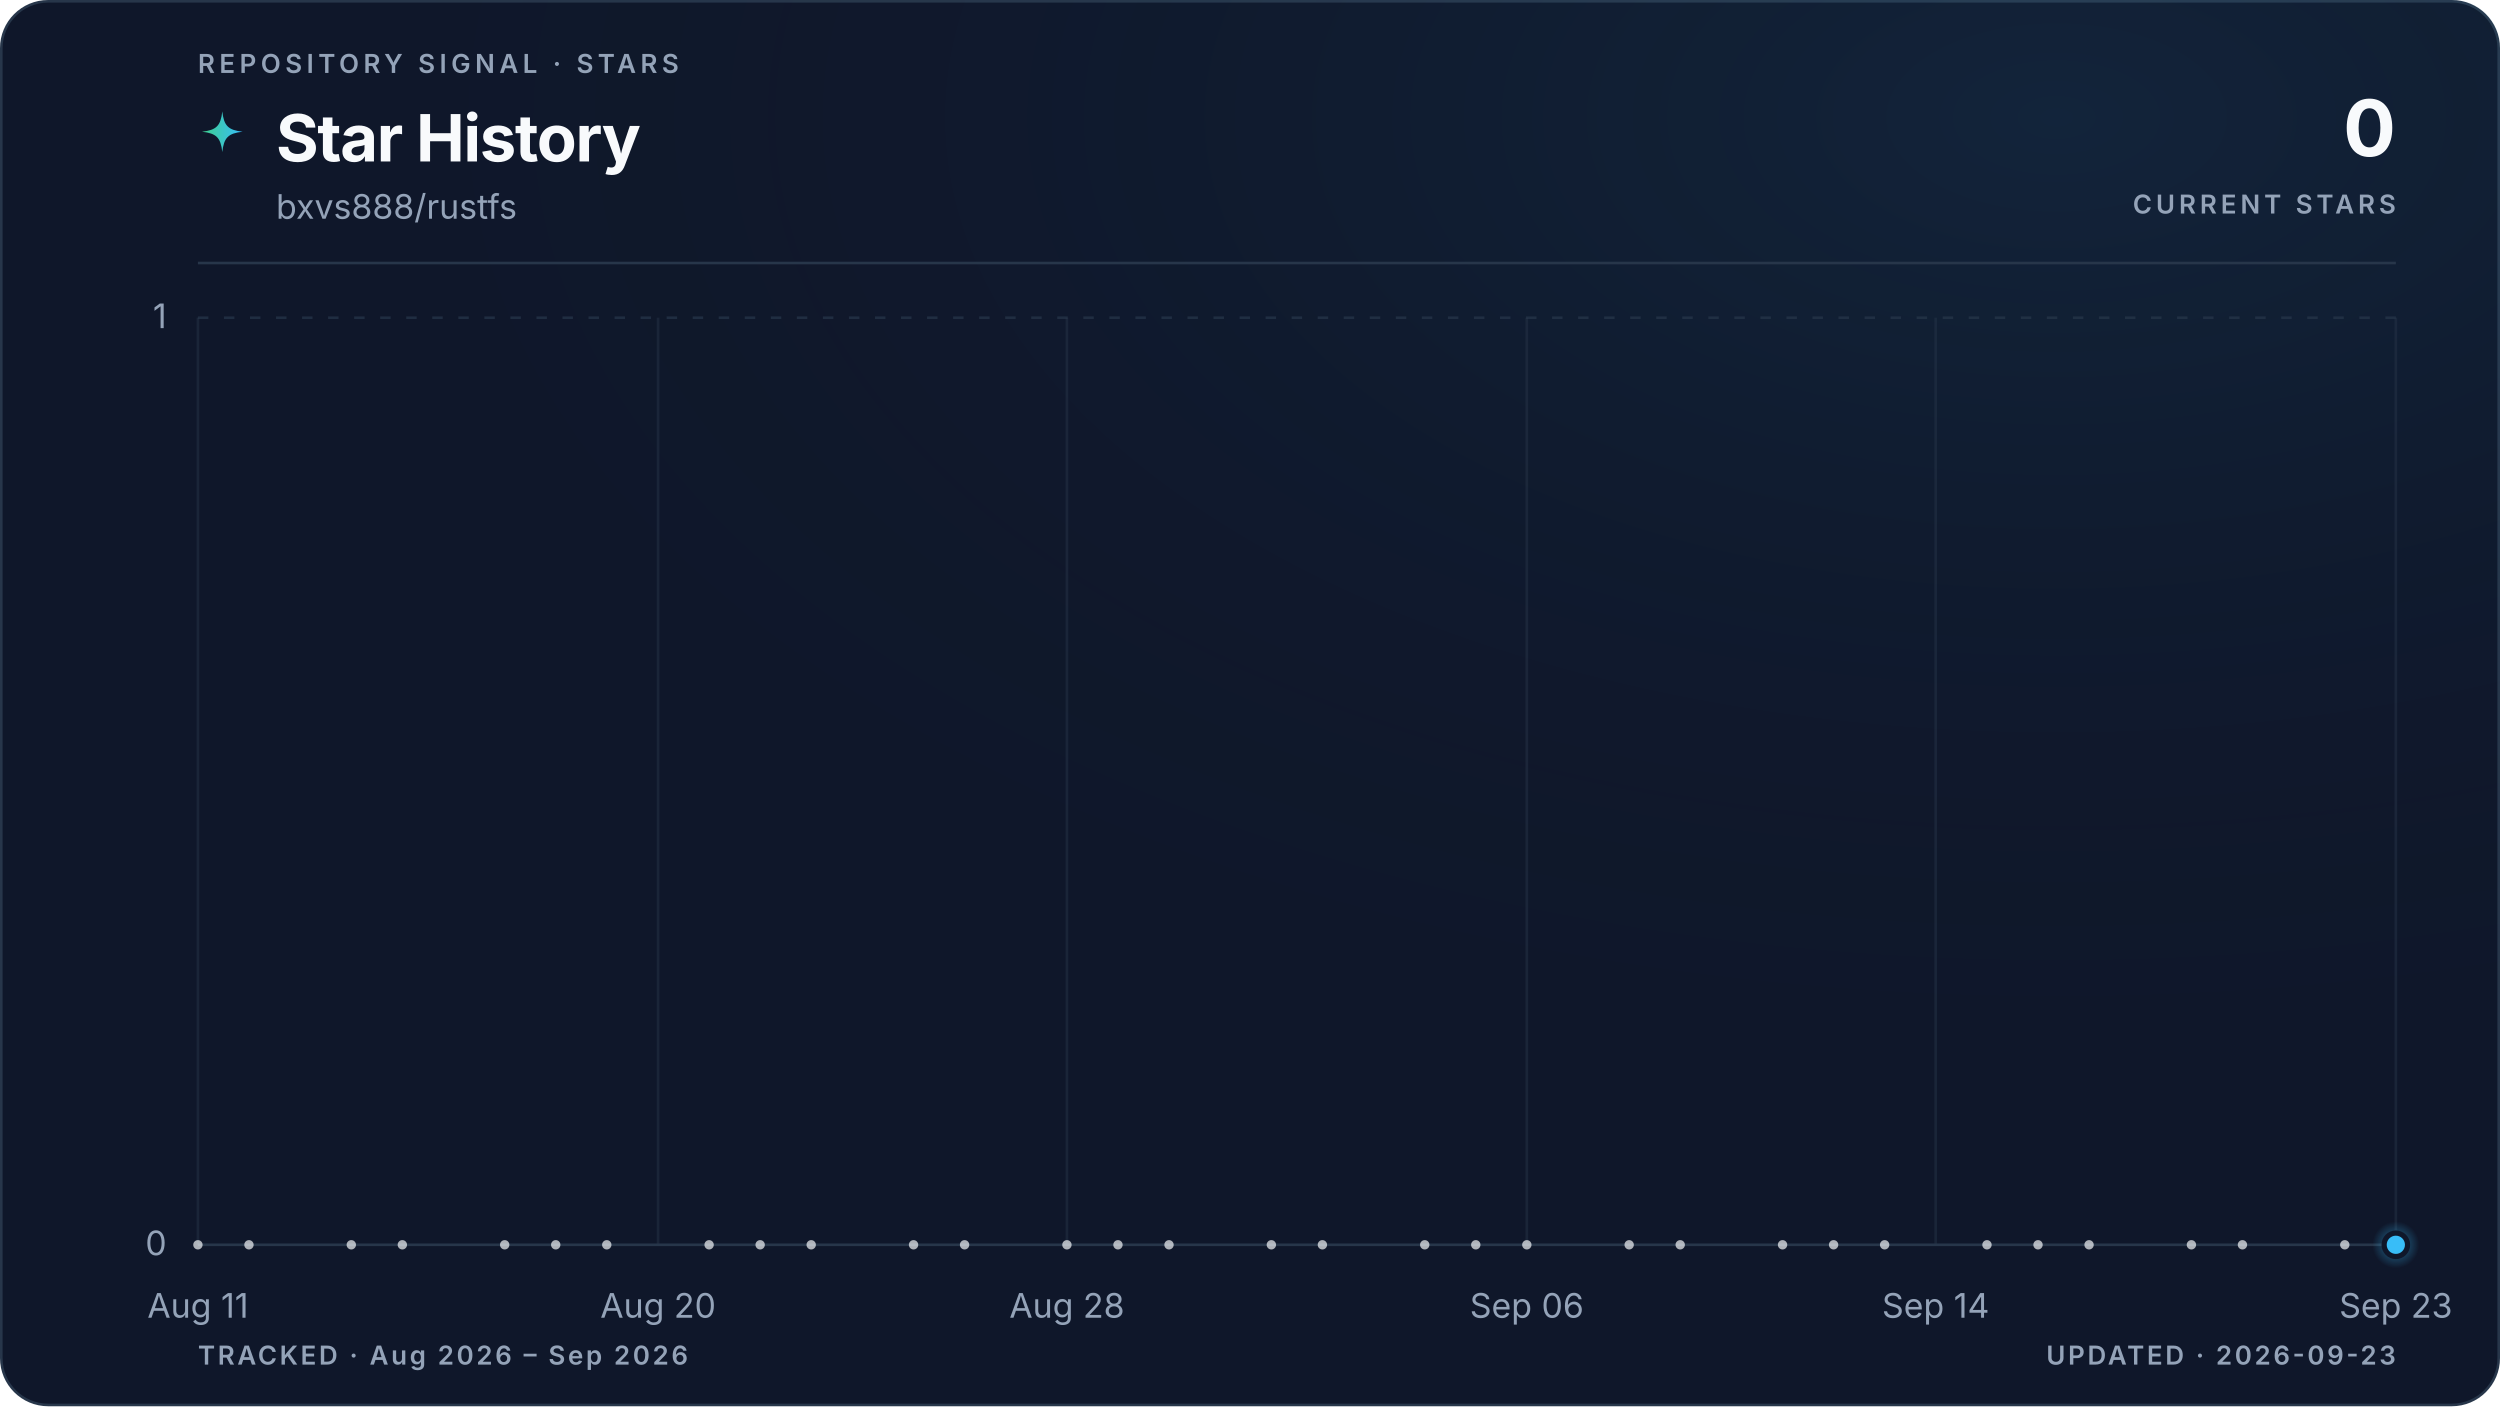
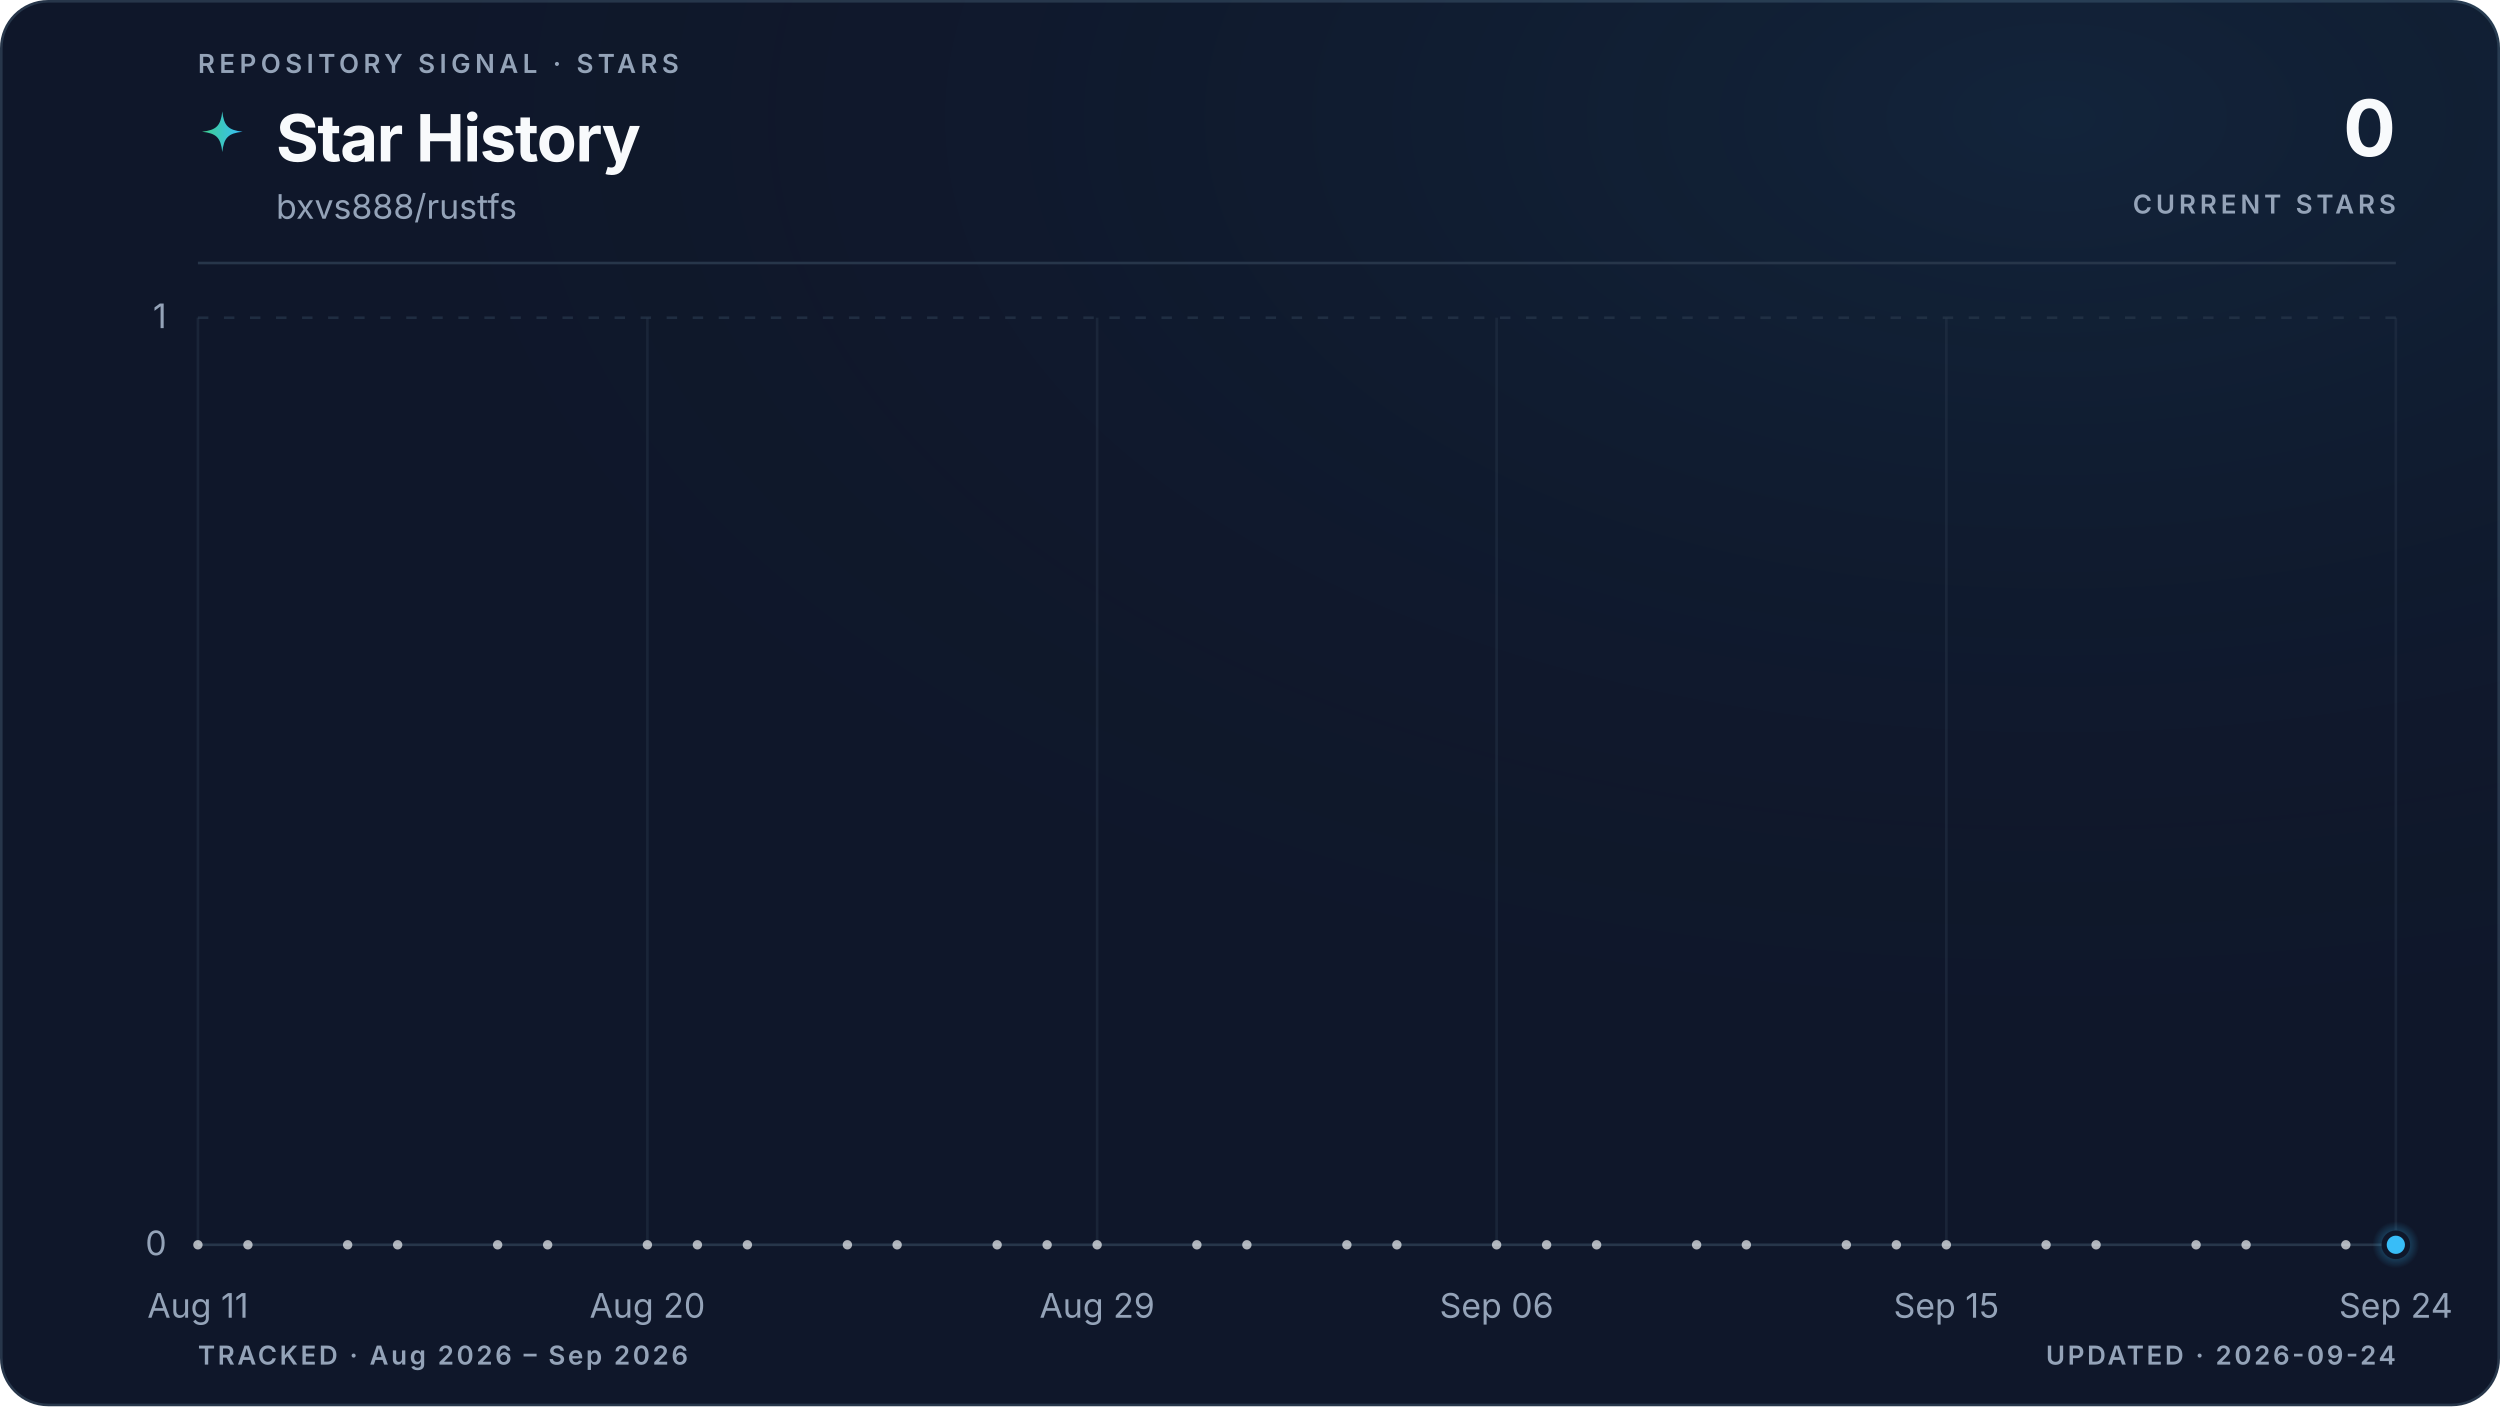
<svg xmlns="http://www.w3.org/2000/svg" viewBox="0 0 960 540" role="img" aria-labelledby="title description" data-style="gradient" data-variant="glow" data-layout="editorial" data-animated="true">
  <defs>
    <linearGradient id="trend" x1="0" y1="0" x2="1" y2="0">
      <stop offset="0%" stop-color="#3ecf8e" />
      <stop offset="100%" stop-color="#38bdf8" />
    </linearGradient>
    <linearGradient id="area" x1="0" y1="0" x2="0" y2="1">
      <stop offset="0%" stop-color="#3ecf8e" stop-opacity="0.22" />
      <stop offset="55%" stop-color="#38bdf8" stop-opacity="0.06" />
      <stop offset="100%" stop-color="#38bdf8" stop-opacity="0" />
    </linearGradient>
    <radialGradient id="marker-halo" cx="50%" cy="50%" r="50%">
      <stop offset="0%" stop-color="#38bdf8" stop-opacity="0.55" />
      <stop offset="100%" stop-color="#38bdf8" stop-opacity="0" />
    </radialGradient>
    <radialGradient id="surface-glow" cx="82%" cy="8%" r="70%">
      <stop offset="0%" stop-color="#38bdf8" stop-opacity="0.08" />
      <stop offset="100%" stop-color="#0f172a" stop-opacity="0" />
    </radialGradient>
    <filter id="trend-glow" x="-20%" y="-20%" width="140%" height="140%">
      <feGaussianBlur stdDeviation="5" />
    </filter>
  </defs>
  <style>
.trend-enter{transform-box:fill-box;transform-origin:center;animation:trend-enter 520ms cubic-bezier(0.16,1,0.3,1)}
.marker-enter{transform-box:fill-box;transform-origin:center;animation:marker-enter 320ms cubic-bezier(0.16,1,0.3,1) 200ms both}
.marker-pulse{transform-box:fill-box;transform-origin:center;animation:marker-pulse 2.6s ease-out infinite}
@keyframes trend-enter{from{opacity:.35;transform:translateY(10px)}to{opacity:1;transform:translateY(0)}}
@keyframes marker-enter{from{opacity:0;transform:scale(.4)}to{opacity:1;transform:scale(1)}}
@keyframes marker-pulse{0%{opacity:.5;transform:scale(.7)}70%,100%{opacity:0;transform:scale(2.1)}}
@media (prefers-reduced-motion:reduce){.trend-enter,.marker-enter,.marker-pulse{animation:none!important}}
@media (prefers-reduced-motion:reduce){.marker-pulse{opacity:0}}
</style>
  <rect x="0.5" y="0.5" width="959" height="539" fill="#0f172a" stroke="#27364a" stroke-width="1" rx="18" />
  <rect width="960" height="540" fill="url(#surface-glow)" rx="18" />
  <text x="76" y="28" fill="#94a3b8" font-family="ui-sans-serif, system-ui, -apple-system, BlinkMacSystemFont, 'Segoe UI', sans-serif" font-size="10" font-weight="600" letter-spacing="1.7">REPOSITORY SIGNAL · STARS</text>
  <path d="M12 1c.8 7.1 2.9 9.2 10 10-7.1.8-9.2 2.9-10 10-.8-7.1-2.9-9.2-10-10 7.1-.8 9.2-2.9 10-10Z" transform="translate(76 42) scale(.78)" fill="url(#trend)" aria-hidden="true" />
  <text x="106" y="62" fill="#f8fafc" font-family="ui-sans-serif, system-ui, -apple-system, BlinkMacSystemFont, 'Segoe UI', sans-serif" font-size="25" font-weight="700" letter-spacing="-0.5">Star History</text>
  <text x="106" y="84" fill="#94a3b8" font-family="ui-sans-serif, system-ui, -apple-system, BlinkMacSystemFont, 'Segoe UI', sans-serif" font-size="13">bxvs888/rustfs</text>
  <text x="920" y="60" fill="#f8fafc" font-family="ui-sans-serif, system-ui, -apple-system, BlinkMacSystemFont, 'Segoe UI', sans-serif" font-size="30" font-weight="700" letter-spacing="-0.6" text-anchor="end">0</text>
  <text x="920" y="82" fill="#94a3b8" font-family="ui-sans-serif, system-ui, -apple-system, BlinkMacSystemFont, 'Segoe UI', sans-serif" font-size="10" font-weight="600" letter-spacing="1.5" text-anchor="end">CURRENT STARS</text>
  <line x1="76" y1="101" x2="920" y2="101" stroke="#27364a" stroke-width="1" />
  <line x1="76" y1="478.0" x2="920" y2="478.0" stroke="#27364a" stroke-width="1" stroke-dasharray="0" opacity="1" />
  <text x="64" y="482.0" fill="#94a3b8" font-family="ui-sans-serif, system-ui, -apple-system, BlinkMacSystemFont, 'Segoe UI', sans-serif" font-size="13" text-anchor="end">0</text>
  <line x1="76" y1="122.0" x2="920" y2="122.0" stroke="#27364a" stroke-width="1" stroke-dasharray="4 6" opacity="0.7" />
  <text x="64" y="126.0" fill="#94a3b8" font-family="ui-sans-serif, system-ui, -apple-system, BlinkMacSystemFont, 'Segoe UI', sans-serif" font-size="13" text-anchor="end">1</text>
  <line x1="76.0" y1="122" x2="76.0" y2="478" stroke="#27364a" stroke-width="1" opacity="0.45" />
  <text x="76.0" y="506" fill="#94a3b8" font-family="ui-sans-serif, system-ui, -apple-system, BlinkMacSystemFont, 'Segoe UI', sans-serif" font-size="13" text-anchor="middle">Aug 11</text>
-   <line x1="252.7" y1="122" x2="252.7" y2="478" stroke="#27364a" stroke-width="1" opacity="0.45" />
-   <text x="252.7" y="506" fill="#94a3b8" font-family="ui-sans-serif, system-ui, -apple-system, BlinkMacSystemFont, 'Segoe UI', sans-serif" font-size="13" text-anchor="middle">Aug 20</text>
-   <line x1="409.7" y1="122" x2="409.7" y2="478" stroke="#27364a" stroke-width="1" opacity="0.45" />
-   <text x="409.7" y="506" fill="#94a3b8" font-family="ui-sans-serif, system-ui, -apple-system, BlinkMacSystemFont, 'Segoe UI', sans-serif" font-size="13" text-anchor="middle">Aug 28</text>
-   <line x1="586.3" y1="122" x2="586.3" y2="478" stroke="#27364a" stroke-width="1" opacity="0.45" />
-   <text x="586.3" y="506" fill="#94a3b8" font-family="ui-sans-serif, system-ui, -apple-system, BlinkMacSystemFont, 'Segoe UI', sans-serif" font-size="13" text-anchor="middle">Sep 06</text>
-   <line x1="743.3" y1="122" x2="743.3" y2="478" stroke="#27364a" stroke-width="1" opacity="0.45" />
-   <text x="743.3" y="506" fill="#94a3b8" font-family="ui-sans-serif, system-ui, -apple-system, BlinkMacSystemFont, 'Segoe UI', sans-serif" font-size="13" text-anchor="middle">Sep 14</text>
+   <line x1="248.6" y1="122" x2="248.6" y2="478" stroke="#27364a" stroke-width="1" opacity="0.45" />
+   <text x="248.6" y="506" fill="#94a3b8" font-family="ui-sans-serif, system-ui, -apple-system, BlinkMacSystemFont, 'Segoe UI', sans-serif" font-size="13" text-anchor="middle">Aug 20</text>
+   <line x1="421.3" y1="122" x2="421.3" y2="478" stroke="#27364a" stroke-width="1" opacity="0.45" />
+   <text x="421.3" y="506" fill="#94a3b8" font-family="ui-sans-serif, system-ui, -apple-system, BlinkMacSystemFont, 'Segoe UI', sans-serif" font-size="13" text-anchor="middle">Aug 29</text>
+   <line x1="574.7" y1="122" x2="574.7" y2="478" stroke="#27364a" stroke-width="1" opacity="0.45" />
+   <text x="574.7" y="506" fill="#94a3b8" font-family="ui-sans-serif, system-ui, -apple-system, BlinkMacSystemFont, 'Segoe UI', sans-serif" font-size="13" text-anchor="middle">Sep 06</text>
+   <line x1="747.4" y1="122" x2="747.4" y2="478" stroke="#27364a" stroke-width="1" opacity="0.45" />
+   <text x="747.4" y="506" fill="#94a3b8" font-family="ui-sans-serif, system-ui, -apple-system, BlinkMacSystemFont, 'Segoe UI', sans-serif" font-size="13" text-anchor="middle">Sep 15</text>
  <line x1="920.0" y1="122" x2="920.0" y2="478" stroke="#27364a" stroke-width="1" opacity="0.45" />
-   <text x="920.0" y="506" fill="#94a3b8" font-family="ui-sans-serif, system-ui, -apple-system, BlinkMacSystemFont, 'Segoe UI', sans-serif" font-size="13" text-anchor="middle">Sep 23</text>
+   <text x="920.0" y="506" fill="#94a3b8" font-family="ui-sans-serif, system-ui, -apple-system, BlinkMacSystemFont, 'Segoe UI', sans-serif" font-size="13" text-anchor="middle">Sep 24</text>
  <g class="trend-enter">
-     <path d="M 76.0 478.0 C 82.5 478.0, 89.1 478.0, 95.6 478.0 C 102.2 478.0, 108.7 478.0, 115.3 478.0 C 121.8 478.0, 128.3 478.0, 134.9 478.0 C 141.4 478.0, 148.0 478.0, 154.5 478.0 C 161.1 478.0, 167.6 478.0, 174.1 478.0 C 180.7 478.0, 187.2 478.0, 193.8 478.0 C 200.3 478.0, 206.9 478.0, 213.4 478.0 C 219.9 478.0, 226.5 478.0, 233.0 478.0 C 239.6 478.0, 246.1 478.0, 252.7 478.0 C 259.2 478.0, 265.7 478.0, 272.3 478.0 C 278.8 478.0, 285.4 478.0, 291.9 478.0 C 298.4 478.0, 305.0 478.0, 311.5 478.0 C 318.1 478.0, 324.6 478.0, 331.2 478.0 C 337.7 478.0, 344.2 478.0, 350.8 478.0 C 357.3 478.0, 363.9 478.0, 370.4 478.0 C 377.0 478.0, 383.5 478.0, 390.0 478.0 C 396.6 478.0, 403.1 478.0, 409.7 478.0 C 416.2 478.0, 422.8 478.0, 429.3 478.0 C 435.8 478.0, 442.4 478.0, 448.9 478.0 C 455.5 478.0, 462.0 478.0, 468.6 478.0 C 475.1 478.0, 481.6 478.0, 488.2 478.0 C 494.7 478.0, 501.3 478.0, 507.8 478.0 C 514.4 478.0, 520.9 478.0, 527.4 478.0 C 534.0 478.0, 540.5 478.0, 547.1 478.0 C 553.6 478.0, 560.2 478.0, 566.7 478.0 C 573.2 478.0, 579.8 478.0, 586.3 478.0 C 592.9 478.0, 599.4 478.0, 606.0 478.0 C 612.5 478.0, 619.0 478.0, 625.6 478.0 C 632.1 478.0, 638.7 478.0, 645.2 478.0 C 651.8 478.0, 658.3 478.0, 664.8 478.0 C 671.4 478.0, 677.9 478.0, 684.5 478.0 C 691.0 478.0, 697.6 478.0, 704.1 478.0 C 710.6 478.0, 717.2 478.0, 723.7 478.0 C 730.3 478.0, 736.8 478.0, 743.3 478.0 C 749.9 478.0, 756.4 478.0, 763.0 478.0 C 769.5 478.0, 776.1 478.0, 782.6 478.0 C 789.1 478.0, 795.7 478.0, 802.2 478.0 C 808.8 478.0, 815.3 478.0, 821.9 478.0 C 828.4 478.0, 834.9 478.0, 841.5 478.0 C 848.0 478.0, 854.6 478.0, 861.1 478.0 C 867.7 478.0, 874.2 478.0, 880.7 478.0 C 887.3 478.0, 893.8 478.0, 900.4 478.0 C 906.9 478.0, 913.5 478.0, 920.0 478.0 L 920.0 478.0 L 76.0 478.0 Z" fill="url(#area)" />
-     <path d="M 76.0 478.0 C 82.5 478.0, 89.1 478.0, 95.6 478.0 C 102.2 478.0, 108.7 478.0, 115.3 478.0 C 121.8 478.0, 128.3 478.0, 134.9 478.0 C 141.4 478.0, 148.0 478.0, 154.5 478.0 C 161.1 478.0, 167.6 478.0, 174.1 478.0 C 180.7 478.0, 187.2 478.0, 193.8 478.0 C 200.3 478.0, 206.9 478.0, 213.4 478.0 C 219.9 478.0, 226.5 478.0, 233.0 478.0 C 239.6 478.0, 246.1 478.0, 252.7 478.0 C 259.2 478.0, 265.7 478.0, 272.3 478.0 C 278.8 478.0, 285.4 478.0, 291.9 478.0 C 298.4 478.0, 305.0 478.0, 311.5 478.0 C 318.1 478.0, 324.6 478.0, 331.2 478.0 C 337.7 478.0, 344.2 478.0, 350.8 478.0 C 357.3 478.0, 363.9 478.0, 370.4 478.0 C 377.0 478.0, 383.5 478.0, 390.0 478.0 C 396.6 478.0, 403.1 478.0, 409.7 478.0 C 416.2 478.0, 422.8 478.0, 429.3 478.0 C 435.8 478.0, 442.4 478.0, 448.9 478.0 C 455.5 478.0, 462.0 478.0, 468.6 478.0 C 475.1 478.0, 481.6 478.0, 488.2 478.0 C 494.7 478.0, 501.3 478.0, 507.8 478.0 C 514.4 478.0, 520.9 478.0, 527.4 478.0 C 534.0 478.0, 540.5 478.0, 547.1 478.0 C 553.6 478.0, 560.2 478.0, 566.7 478.0 C 573.2 478.0, 579.8 478.0, 586.3 478.0 C 592.9 478.0, 599.4 478.0, 606.0 478.0 C 612.5 478.0, 619.0 478.0, 625.6 478.0 C 632.1 478.0, 638.7 478.0, 645.2 478.0 C 651.8 478.0, 658.3 478.0, 664.8 478.0 C 671.4 478.0, 677.9 478.0, 684.5 478.0 C 691.0 478.0, 697.6 478.0, 704.1 478.0 C 710.6 478.0, 717.2 478.0, 723.7 478.0 C 730.3 478.0, 736.8 478.0, 743.3 478.0 C 749.9 478.0, 756.4 478.0, 763.0 478.0 C 769.5 478.0, 776.1 478.0, 782.6 478.0 C 789.1 478.0, 795.7 478.0, 802.2 478.0 C 808.8 478.0, 815.3 478.0, 821.9 478.0 C 828.4 478.0, 834.9 478.0, 841.5 478.0 C 848.0 478.0, 854.6 478.0, 861.1 478.0 C 867.7 478.0, 874.2 478.0, 880.7 478.0 C 887.3 478.0, 893.8 478.0, 900.4 478.0 C 906.9 478.0, 913.5 478.0, 920.0 478.0" fill="none" stroke="url(#trend)" stroke-width="10" stroke-linecap="round" stroke-linejoin="round" opacity="0.10" filter="url(#trend-glow)" />
-     <path d="M 76.0 478.0 C 82.5 478.0, 89.1 478.0, 95.6 478.0 C 102.2 478.0, 108.7 478.0, 115.3 478.0 C 121.8 478.0, 128.3 478.0, 134.9 478.0 C 141.4 478.0, 148.0 478.0, 154.5 478.0 C 161.1 478.0, 167.6 478.0, 174.1 478.0 C 180.7 478.0, 187.2 478.0, 193.8 478.0 C 200.3 478.0, 206.9 478.0, 213.4 478.0 C 219.9 478.0, 226.5 478.0, 233.0 478.0 C 239.6 478.0, 246.1 478.0, 252.7 478.0 C 259.2 478.0, 265.7 478.0, 272.3 478.0 C 278.8 478.0, 285.4 478.0, 291.9 478.0 C 298.4 478.0, 305.0 478.0, 311.5 478.0 C 318.1 478.0, 324.6 478.0, 331.2 478.0 C 337.7 478.0, 344.2 478.0, 350.8 478.0 C 357.3 478.0, 363.9 478.0, 370.4 478.0 C 377.0 478.0, 383.5 478.0, 390.0 478.0 C 396.6 478.0, 403.1 478.0, 409.7 478.0 C 416.2 478.0, 422.8 478.0, 429.3 478.0 C 435.8 478.0, 442.4 478.0, 448.9 478.0 C 455.5 478.0, 462.0 478.0, 468.6 478.0 C 475.1 478.0, 481.6 478.0, 488.2 478.0 C 494.7 478.0, 501.3 478.0, 507.8 478.0 C 514.4 478.0, 520.9 478.0, 527.4 478.0 C 534.0 478.0, 540.5 478.0, 547.1 478.0 C 553.6 478.0, 560.2 478.0, 566.7 478.0 C 573.2 478.0, 579.8 478.0, 586.3 478.0 C 592.9 478.0, 599.4 478.0, 606.0 478.0 C 612.5 478.0, 619.0 478.0, 625.6 478.0 C 632.1 478.0, 638.7 478.0, 645.2 478.0 C 651.8 478.0, 658.3 478.0, 664.8 478.0 C 671.4 478.0, 677.9 478.0, 684.5 478.0 C 691.0 478.0, 697.6 478.0, 704.1 478.0 C 710.6 478.0, 717.2 478.0, 723.7 478.0 C 730.3 478.0, 736.8 478.0, 743.3 478.0 C 749.9 478.0, 756.4 478.0, 763.0 478.0 C 769.5 478.0, 776.1 478.0, 782.6 478.0 C 789.1 478.0, 795.7 478.0, 802.2 478.0 C 808.8 478.0, 815.3 478.0, 821.9 478.0 C 828.4 478.0, 834.9 478.0, 841.5 478.0 C 848.0 478.0, 854.6 478.0, 861.1 478.0 C 867.7 478.0, 874.2 478.0, 880.7 478.0 C 887.3 478.0, 893.8 478.0, 900.4 478.0 C 906.9 478.0, 913.5 478.0, 920.0 478.0" fill="none" stroke="url(#trend)" stroke-width="3" stroke-linecap="round" stroke-linejoin="round" />
+     <path d="M 76.0 478.0 C 82.4 478.0, 88.8 478.0, 95.2 478.0 C 101.6 478.0, 108.0 478.0, 114.4 478.0 C 120.8 478.0, 127.2 478.0, 133.5 478.0 C 139.9 478.0, 146.3 478.0, 152.7 478.0 C 159.1 478.0, 165.5 478.0, 171.9 478.0 C 178.3 478.0, 184.7 478.0, 191.1 478.0 C 197.5 478.0, 203.9 478.0, 210.3 478.0 C 216.7 478.0, 223.1 478.0, 229.5 478.0 C 235.8 478.0, 242.2 478.0, 248.6 478.0 C 255.0 478.0, 261.4 478.0, 267.8 478.0 C 274.2 478.0, 280.6 478.0, 287.0 478.0 C 293.4 478.0, 299.8 478.0, 306.2 478.0 C 312.6 478.0, 319.0 478.0, 325.4 478.0 C 331.8 478.0, 338.2 478.0, 344.5 478.0 C 350.9 478.0, 357.3 478.0, 363.7 478.0 C 370.1 478.0, 376.5 478.0, 382.9 478.0 C 389.3 478.0, 395.7 478.0, 402.1 478.0 C 408.5 478.0, 414.9 478.0, 421.3 478.0 C 427.7 478.0, 434.1 478.0, 440.5 478.0 C 446.8 478.0, 453.2 478.0, 459.6 478.0 C 466.0 478.0, 472.4 478.0, 478.8 478.0 C 485.2 478.0, 491.6 478.0, 498.0 478.0 C 504.4 478.0, 510.8 478.0, 517.2 478.0 C 523.6 478.0, 530.0 478.0, 536.4 478.0 C 542.8 478.0, 549.2 478.0, 555.5 478.0 C 561.9 478.0, 568.3 478.0, 574.7 478.0 C 581.1 478.0, 587.5 478.0, 593.9 478.0 C 600.3 478.0, 606.7 478.0, 613.1 478.0 C 619.5 478.0, 625.9 478.0, 632.3 478.0 C 638.7 478.0, 645.1 478.0, 651.5 478.0 C 657.8 478.0, 664.2 478.0, 670.6 478.0 C 677.0 478.0, 683.4 478.0, 689.8 478.0 C 696.2 478.0, 702.6 478.0, 709.0 478.0 C 715.4 478.0, 721.8 478.0, 728.2 478.0 C 734.6 478.0, 741.0 478.0, 747.4 478.0 C 753.8 478.0, 760.2 478.0, 766.5 478.0 C 772.9 478.0, 779.3 478.0, 785.7 478.0 C 792.1 478.0, 798.5 478.0, 804.9 478.0 C 811.3 478.0, 817.7 478.0, 824.1 478.0 C 830.5 478.0, 836.9 478.0, 843.3 478.0 C 849.7 478.0, 856.1 478.0, 862.5 478.0 C 868.8 478.0, 875.2 478.0, 881.6 478.0 C 888.0 478.0, 894.4 478.0, 900.8 478.0 C 907.2 478.0, 913.6 478.0, 920.0 478.0 L 920.0 478.0 L 76.0 478.0 Z" fill="url(#area)" />
+     <path d="M 76.0 478.0 C 82.4 478.0, 88.8 478.0, 95.2 478.0 C 101.6 478.0, 108.0 478.0, 114.4 478.0 C 120.8 478.0, 127.2 478.0, 133.5 478.0 C 139.9 478.0, 146.3 478.0, 152.7 478.0 C 159.1 478.0, 165.5 478.0, 171.9 478.0 C 178.3 478.0, 184.7 478.0, 191.1 478.0 C 197.5 478.0, 203.9 478.0, 210.3 478.0 C 216.7 478.0, 223.1 478.0, 229.5 478.0 C 235.8 478.0, 242.2 478.0, 248.6 478.0 C 255.0 478.0, 261.4 478.0, 267.8 478.0 C 274.2 478.0, 280.6 478.0, 287.0 478.0 C 293.4 478.0, 299.8 478.0, 306.2 478.0 C 312.6 478.0, 319.0 478.0, 325.4 478.0 C 331.8 478.0, 338.2 478.0, 344.5 478.0 C 350.9 478.0, 357.3 478.0, 363.7 478.0 C 370.1 478.0, 376.5 478.0, 382.9 478.0 C 389.3 478.0, 395.7 478.0, 402.1 478.0 C 408.5 478.0, 414.9 478.0, 421.3 478.0 C 427.7 478.0, 434.1 478.0, 440.5 478.0 C 446.8 478.0, 453.2 478.0, 459.6 478.0 C 466.0 478.0, 472.4 478.0, 478.8 478.0 C 485.2 478.0, 491.6 478.0, 498.0 478.0 C 504.4 478.0, 510.8 478.0, 517.2 478.0 C 523.6 478.0, 530.0 478.0, 536.4 478.0 C 542.8 478.0, 549.2 478.0, 555.5 478.0 C 561.9 478.0, 568.3 478.0, 574.7 478.0 C 581.1 478.0, 587.5 478.0, 593.9 478.0 C 600.3 478.0, 606.7 478.0, 613.1 478.0 C 619.5 478.0, 625.9 478.0, 632.3 478.0 C 638.7 478.0, 645.1 478.0, 651.5 478.0 C 657.8 478.0, 664.2 478.0, 670.6 478.0 C 677.0 478.0, 683.4 478.0, 689.8 478.0 C 696.2 478.0, 702.6 478.0, 709.0 478.0 C 715.4 478.0, 721.8 478.0, 728.2 478.0 C 734.6 478.0, 741.0 478.0, 747.4 478.0 C 753.8 478.0, 760.2 478.0, 766.5 478.0 C 772.9 478.0, 779.3 478.0, 785.7 478.0 C 792.1 478.0, 798.5 478.0, 804.9 478.0 C 811.3 478.0, 817.7 478.0, 824.1 478.0 C 830.5 478.0, 836.9 478.0, 843.3 478.0 C 849.7 478.0, 856.1 478.0, 862.5 478.0 C 868.8 478.0, 875.2 478.0, 881.6 478.0 C 888.0 478.0, 894.4 478.0, 900.8 478.0 C 907.2 478.0, 913.6 478.0, 920.0 478.0" fill="none" stroke="url(#trend)" stroke-width="10" stroke-linecap="round" stroke-linejoin="round" opacity="0.10" filter="url(#trend-glow)" />
+     <path d="M 76.0 478.0 C 82.4 478.0, 88.8 478.0, 95.2 478.0 C 101.6 478.0, 108.0 478.0, 114.4 478.0 C 120.8 478.0, 127.2 478.0, 133.5 478.0 C 139.9 478.0, 146.3 478.0, 152.7 478.0 C 159.1 478.0, 165.5 478.0, 171.9 478.0 C 178.3 478.0, 184.7 478.0, 191.1 478.0 C 197.5 478.0, 203.9 478.0, 210.3 478.0 C 216.7 478.0, 223.1 478.0, 229.5 478.0 C 235.8 478.0, 242.2 478.0, 248.6 478.0 C 255.0 478.0, 261.4 478.0, 267.8 478.0 C 274.2 478.0, 280.6 478.0, 287.0 478.0 C 293.4 478.0, 299.8 478.0, 306.2 478.0 C 312.6 478.0, 319.0 478.0, 325.4 478.0 C 331.8 478.0, 338.2 478.0, 344.5 478.0 C 350.9 478.0, 357.3 478.0, 363.7 478.0 C 370.1 478.0, 376.5 478.0, 382.9 478.0 C 389.3 478.0, 395.7 478.0, 402.1 478.0 C 408.5 478.0, 414.9 478.0, 421.3 478.0 C 427.7 478.0, 434.1 478.0, 440.5 478.0 C 446.8 478.0, 453.2 478.0, 459.6 478.0 C 466.0 478.0, 472.4 478.0, 478.8 478.0 C 485.2 478.0, 491.6 478.0, 498.0 478.0 C 504.4 478.0, 510.8 478.0, 517.2 478.0 C 523.6 478.0, 530.0 478.0, 536.4 478.0 C 542.8 478.0, 549.2 478.0, 555.5 478.0 C 561.9 478.0, 568.3 478.0, 574.7 478.0 C 581.1 478.0, 587.5 478.0, 593.9 478.0 C 600.3 478.0, 606.7 478.0, 613.1 478.0 C 619.5 478.0, 625.9 478.0, 632.3 478.0 C 638.7 478.0, 645.1 478.0, 651.5 478.0 C 657.8 478.0, 664.2 478.0, 670.6 478.0 C 677.0 478.0, 683.4 478.0, 689.8 478.0 C 696.2 478.0, 702.6 478.0, 709.0 478.0 C 715.4 478.0, 721.8 478.0, 728.2 478.0 C 734.6 478.0, 741.0 478.0, 747.4 478.0 C 753.8 478.0, 760.2 478.0, 766.5 478.0 C 772.9 478.0, 779.3 478.0, 785.7 478.0 C 792.1 478.0, 798.5 478.0, 804.9 478.0 C 811.3 478.0, 817.7 478.0, 824.1 478.0 C 830.5 478.0, 836.9 478.0, 843.3 478.0 C 849.7 478.0, 856.1 478.0, 862.5 478.0 C 868.8 478.0, 875.2 478.0, 881.6 478.0 C 888.0 478.0, 894.4 478.0, 900.8 478.0 C 907.2 478.0, 913.6 478.0, 920.0 478.0" fill="none" stroke="url(#trend)" stroke-width="3" stroke-linecap="round" stroke-linejoin="round" />
    <g data-point-count="31" fill="#f8fafc" opacity="0.68">
      <circle cx="76.0" cy="478.0" r="1.8" />
-       <circle cx="95.6" cy="478.0" r="1.8" />
-       <circle cx="134.9" cy="478.0" r="1.8" />
-       <circle cx="154.5" cy="478.0" r="1.8" />
-       <circle cx="193.8" cy="478.0" r="1.8" />
-       <circle cx="213.4" cy="478.0" r="1.8" />
-       <circle cx="233.0" cy="478.0" r="1.8" />
-       <circle cx="272.3" cy="478.0" r="1.8" />
-       <circle cx="291.9" cy="478.0" r="1.8" />
-       <circle cx="311.5" cy="478.0" r="1.8" />
-       <circle cx="350.8" cy="478.0" r="1.8" />
-       <circle cx="370.4" cy="478.0" r="1.8" />
-       <circle cx="409.7" cy="478.0" r="1.8" />
-       <circle cx="429.3" cy="478.0" r="1.8" />
-       <circle cx="448.9" cy="478.0" r="1.8" />
-       <circle cx="488.2" cy="478.0" r="1.8" />
-       <circle cx="507.8" cy="478.0" r="1.8" />
-       <circle cx="547.1" cy="478.0" r="1.8" />
-       <circle cx="566.7" cy="478.0" r="1.8" />
-       <circle cx="586.3" cy="478.0" r="1.8" />
-       <circle cx="625.6" cy="478.0" r="1.8" />
-       <circle cx="645.2" cy="478.0" r="1.8" />
-       <circle cx="684.5" cy="478.0" r="1.8" />
-       <circle cx="704.1" cy="478.0" r="1.8" />
-       <circle cx="723.7" cy="478.0" r="1.8" />
-       <circle cx="763.0" cy="478.0" r="1.8" />
-       <circle cx="782.6" cy="478.0" r="1.8" />
-       <circle cx="802.2" cy="478.0" r="1.8" />
-       <circle cx="841.5" cy="478.0" r="1.8" />
-       <circle cx="861.1" cy="478.0" r="1.8" />
-       <circle cx="900.4" cy="478.0" r="1.8" />
+       <circle cx="95.2" cy="478.0" r="1.8" />
+       <circle cx="133.5" cy="478.0" r="1.8" />
+       <circle cx="152.7" cy="478.0" r="1.8" />
+       <circle cx="191.1" cy="478.0" r="1.8" />
+       <circle cx="210.3" cy="478.0" r="1.8" />
+       <circle cx="248.6" cy="478.0" r="1.8" />
+       <circle cx="267.8" cy="478.0" r="1.8" />
+       <circle cx="287.0" cy="478.0" r="1.8" />
+       <circle cx="325.4" cy="478.0" r="1.8" />
+       <circle cx="344.5" cy="478.0" r="1.8" />
+       <circle cx="382.9" cy="478.0" r="1.8" />
+       <circle cx="402.1" cy="478.0" r="1.8" />
+       <circle cx="421.3" cy="478.0" r="1.8" />
+       <circle cx="459.6" cy="478.0" r="1.8" />
+       <circle cx="478.8" cy="478.0" r="1.8" />
+       <circle cx="517.2" cy="478.0" r="1.8" />
+       <circle cx="536.4" cy="478.0" r="1.8" />
+       <circle cx="574.7" cy="478.0" r="1.8" />
+       <circle cx="593.9" cy="478.0" r="1.8" />
+       <circle cx="613.1" cy="478.0" r="1.8" />
+       <circle cx="651.5" cy="478.0" r="1.8" />
+       <circle cx="670.6" cy="478.0" r="1.8" />
+       <circle cx="709.0" cy="478.0" r="1.8" />
+       <circle cx="728.2" cy="478.0" r="1.8" />
+       <circle cx="747.4" cy="478.0" r="1.8" />
+       <circle cx="785.7" cy="478.0" r="1.8" />
+       <circle cx="804.9" cy="478.0" r="1.8" />
+       <circle cx="843.3" cy="478.0" r="1.8" />
+       <circle cx="862.5" cy="478.0" r="1.8" />
+       <circle cx="900.8" cy="478.0" r="1.8" />
    </g>
  </g>
  <g class="marker-enter">
    <circle class="marker-pulse" cx="920.0" cy="478.0" r="9" fill="url(#marker-halo)" />
    <circle cx="920.0" cy="478.0" r="4.5" fill="#38bdf8" stroke="#0f172a" stroke-width="2" />
  </g>
  <text x="76" y="524" fill="#94a3b8" font-family="ui-sans-serif, system-ui, -apple-system, BlinkMacSystemFont, 'Segoe UI', sans-serif" font-size="10" font-weight="600" letter-spacing="1">TRACKED · Aug 2026 – Sep 2026</text>
-   <text x="920" y="524" fill="#94a3b8" font-family="ui-sans-serif, system-ui, -apple-system, BlinkMacSystemFont, 'Segoe UI', sans-serif" font-size="10" font-weight="600" letter-spacing="1" text-anchor="end">UPDATED · 2026-09-23</text>
+   <text x="920" y="524" fill="#94a3b8" font-family="ui-sans-serif, system-ui, -apple-system, BlinkMacSystemFont, 'Segoe UI', sans-serif" font-size="10" font-weight="600" letter-spacing="1" text-anchor="end">UPDATED · 2026-09-24</text>
</svg>
